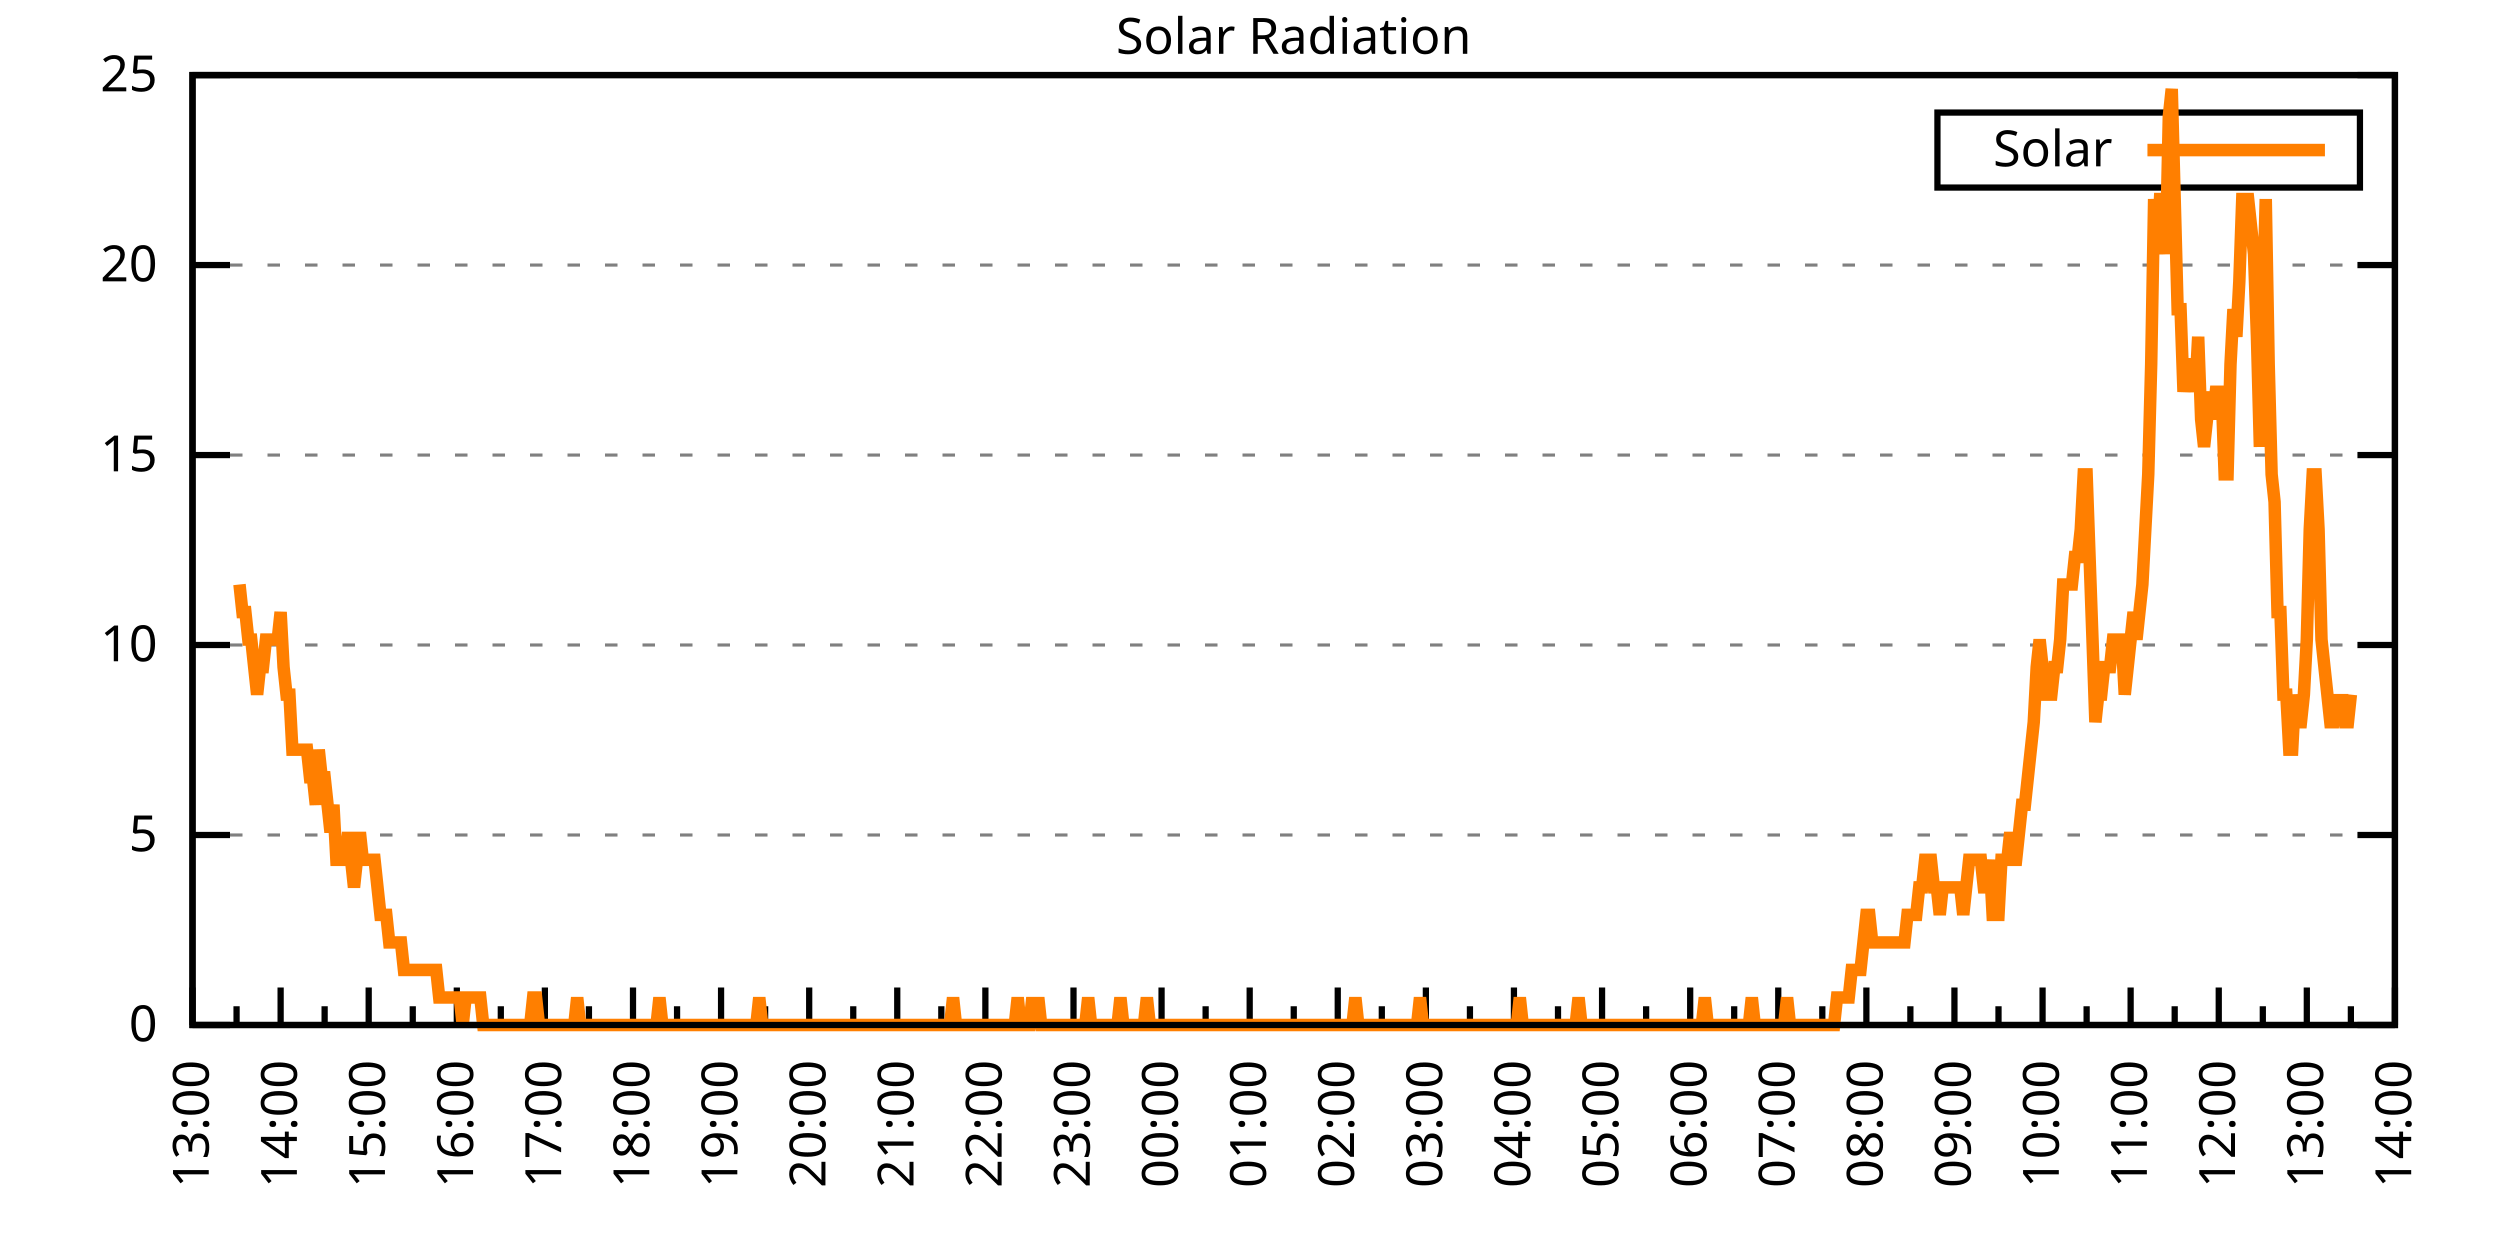
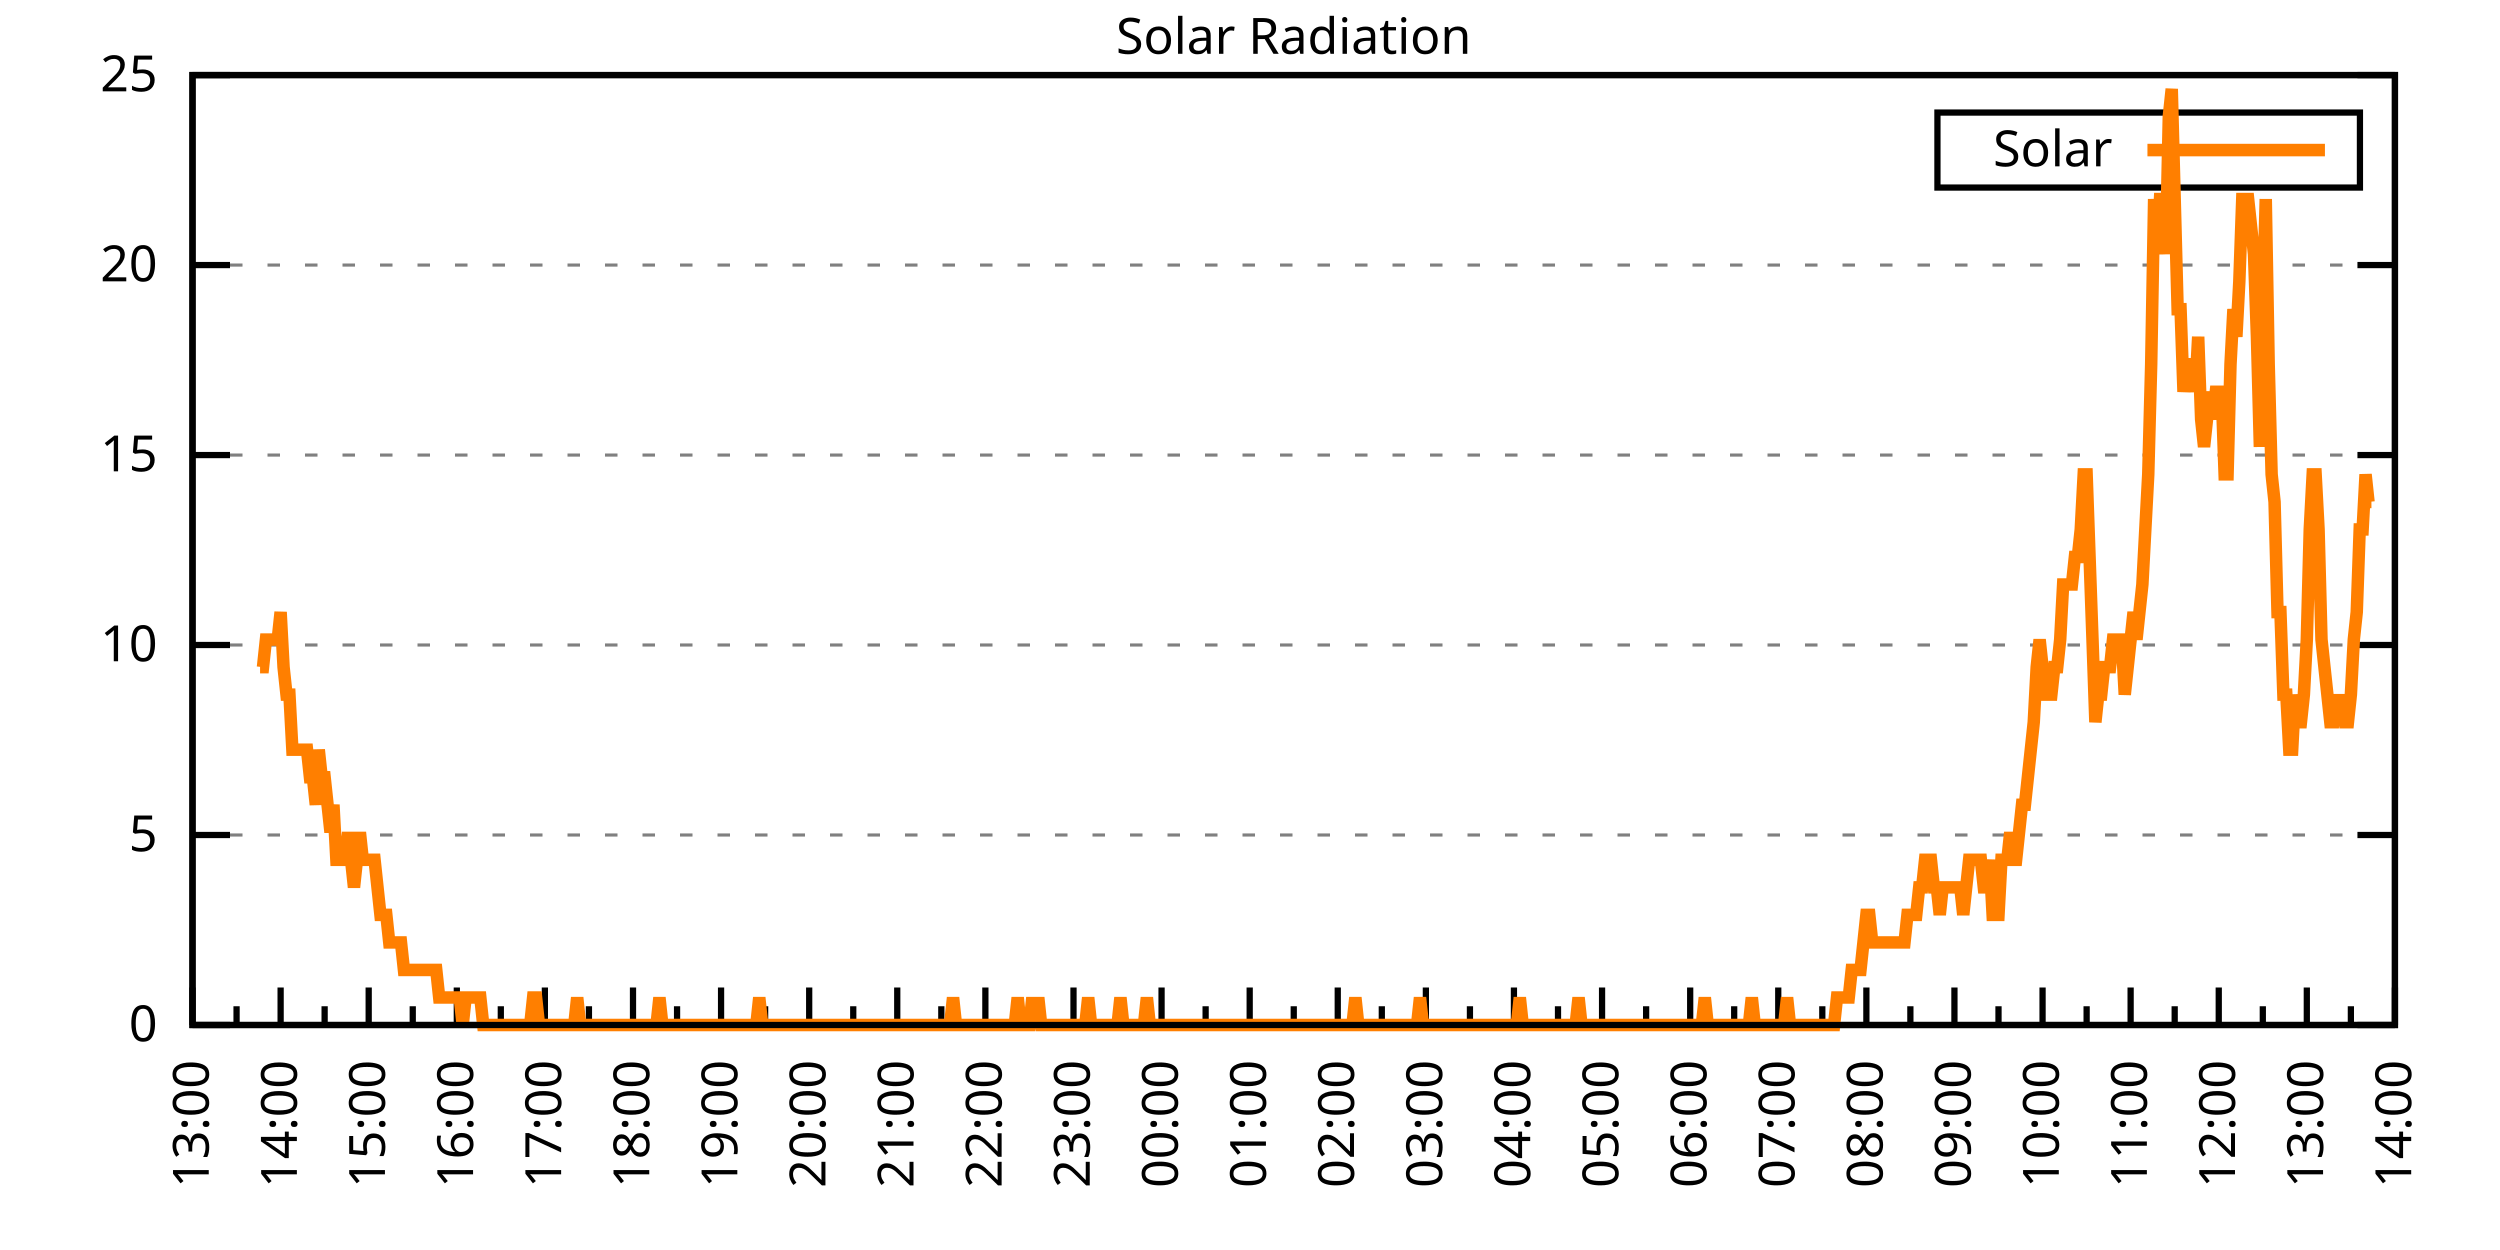
<svg xmlns="http://www.w3.org/2000/svg" xmlns:xlink="http://www.w3.org/1999/xlink" width="400" height="200" viewBox="0 0 400 200">
  <g id="gnuplot_canvas">
    <rect x="0" y="0" width="400" height="200" fill="none" />
    <defs>
      <circle id="gpDot" r="0.5" stroke-width="0.5" stroke="currentColor" />
      <path id="gpPt0" stroke-width="0.333" stroke="currentColor" d="M-1,0 h2 M0,-1 v2" />
      <path id="gpPt1" stroke-width="0.333" stroke="currentColor" d="M-1,-1 L1,1 M1,-1 L-1,1" />
      <path id="gpPt2" stroke-width="0.333" stroke="currentColor" d="M-1,0 L1,0 M0,-1 L0,1 M-1,-1 L1,1 M-1,1 L1,-1" />
      <rect id="gpPt3" stroke-width="0.333" stroke="currentColor" x="-1" y="-1" width="2" height="2" />
      <rect id="gpPt4" stroke-width="0.333" stroke="currentColor" fill="currentColor" x="-1" y="-1" width="2" height="2" />
      <circle id="gpPt5" stroke-width="0.333" stroke="currentColor" cx="0" cy="0" r="1" />
      <use xlink:href="#gpPt5" id="gpPt6" fill="currentColor" stroke="none" />
      <path id="gpPt7" stroke-width="0.333" stroke="currentColor" d="M0,-1.33 L-1.33,0.67 L1.33,0.67 z" />
      <use xlink:href="#gpPt7" id="gpPt8" fill="currentColor" stroke="none" />
      <use xlink:href="#gpPt7" id="gpPt9" stroke="currentColor" transform="rotate(180)" />
      <use xlink:href="#gpPt9" id="gpPt10" fill="currentColor" stroke="none" />
      <use xlink:href="#gpPt3" id="gpPt11" stroke="currentColor" transform="rotate(45)" />
      <use xlink:href="#gpPt11" id="gpPt12" fill="currentColor" stroke="none" />
      <path id="gpPt13" stroke-width="0.333" stroke="currentColor" d="M0,1.330 L1.265,0.411 L0.782,-1.067 L-0.782,-1.076 L-1.265,0.411 z" />
      <use xlink:href="#gpPt13" id="gpPt14" fill="currentColor" stroke="none" />
      <filter id="textbox" filterUnits="objectBoundingBox" x="0" y="0" height="1" width="1">
        <feFlood flood-color="white" flood-opacity="1" result="bgnd" />
        <feComposite in="SourceGraphic" in2="bgnd" operator="atop" />
      </filter>
      <filter id="greybox" filterUnits="objectBoundingBox" x="0" y="0" height="1" width="1">
        <feFlood flood-color="lightgrey" flood-opacity="1" result="grey" />
        <feComposite in="SourceGraphic" in2="grey" operator="atop" />
      </filter>
    </defs>
    <g fill="none" color="white" stroke="currentColor" stroke-width="1.00" stroke-linecap="butt" stroke-linejoin="miter">
</g>
    <g fill="none" color="black" stroke="currentColor" stroke-width="1.00" stroke-linecap="butt" stroke-linejoin="miter">
      <g stroke="none" shape-rendering="crispEdges">
        <polygon fill="rgb(255, 255, 255)" points="30.80,164.00 383.18,164.00 383.18,12.02 30.80,12.02 " />
      </g>
    </g>
    <g fill="none" color="black" stroke="currentColor" stroke-width="1.00" stroke-linecap="butt" stroke-linejoin="miter">
</g>
    <g fill="none" color="black" stroke="black" stroke-width="0.50" stroke-linecap="butt" stroke-linejoin="miter">
</g>
    <g fill="none" color="gray" stroke="currentColor" stroke-width="0.50" stroke-linecap="butt" stroke-linejoin="miter">
      <path stroke="gray" stroke-dasharray="2,4" class="gridline" d="M30.80,164.00 L383.19,164.00  " />
    </g>
    <g fill="none" color="gray" stroke="gray" stroke-width="1.00" stroke-linecap="butt" stroke-linejoin="miter">
</g>
    <g fill="none" color="black" stroke="currentColor" stroke-width="1.00" stroke-linecap="butt" stroke-linejoin="miter">
      <path stroke="black" d="M30.80,164.00 L36.80,164.00 M383.19,164.00 L377.19,164.00  " />
      <g transform="translate(25.20,166.60)" stroke="none" fill="black" font-family="Sans" font-size="8.00" text-anchor="end">
        <text>
          <tspan font-family="Sans"> 0</tspan>
        </text>
      </g>
    </g>
    <g fill="none" color="black" stroke="currentColor" stroke-width="1.00" stroke-linecap="butt" stroke-linejoin="miter">
</g>
    <g fill="none" color="black" stroke="black" stroke-width="0.50" stroke-linecap="butt" stroke-linejoin="miter">
</g>
    <g fill="none" color="gray" stroke="currentColor" stroke-width="0.50" stroke-linecap="butt" stroke-linejoin="miter">
      <path stroke="gray" stroke-dasharray="2,4" class="gridline" d="M30.80,133.60 L383.19,133.60  " />
    </g>
    <g fill="none" color="gray" stroke="gray" stroke-width="1.00" stroke-linecap="butt" stroke-linejoin="miter">
</g>
    <g fill="none" color="black" stroke="currentColor" stroke-width="1.00" stroke-linecap="butt" stroke-linejoin="miter">
      <path stroke="black" d="M30.80,133.60 L36.80,133.60 M383.19,133.60 L377.19,133.60  " />
      <g transform="translate(25.20,136.20)" stroke="none" fill="black" font-family="Sans" font-size="8.00" text-anchor="end">
        <text>
          <tspan font-family="Sans"> 5</tspan>
        </text>
      </g>
    </g>
    <g fill="none" color="black" stroke="currentColor" stroke-width="1.00" stroke-linecap="butt" stroke-linejoin="miter">
</g>
    <g fill="none" color="black" stroke="black" stroke-width="0.50" stroke-linecap="butt" stroke-linejoin="miter">
</g>
    <g fill="none" color="gray" stroke="currentColor" stroke-width="0.50" stroke-linecap="butt" stroke-linejoin="miter">
      <path stroke="gray" stroke-dasharray="2,4" class="gridline" d="M30.80,103.20 L383.19,103.20  " />
    </g>
    <g fill="none" color="gray" stroke="gray" stroke-width="1.00" stroke-linecap="butt" stroke-linejoin="miter">
</g>
    <g fill="none" color="black" stroke="currentColor" stroke-width="1.00" stroke-linecap="butt" stroke-linejoin="miter">
      <path stroke="black" d="M30.80,103.20 L36.80,103.20 M383.19,103.20 L377.19,103.20  " />
      <g transform="translate(25.20,105.80)" stroke="none" fill="black" font-family="Sans" font-size="8.00" text-anchor="end">
        <text>
          <tspan font-family="Sans"> 10</tspan>
        </text>
      </g>
    </g>
    <g fill="none" color="black" stroke="currentColor" stroke-width="1.00" stroke-linecap="butt" stroke-linejoin="miter">
</g>
    <g fill="none" color="black" stroke="black" stroke-width="0.50" stroke-linecap="butt" stroke-linejoin="miter">
</g>
    <g fill="none" color="gray" stroke="currentColor" stroke-width="0.50" stroke-linecap="butt" stroke-linejoin="miter">
      <path stroke="gray" stroke-dasharray="2,4" class="gridline" d="M30.80,72.81 L383.19,72.81  " />
    </g>
    <g fill="none" color="gray" stroke="gray" stroke-width="1.00" stroke-linecap="butt" stroke-linejoin="miter">
</g>
    <g fill="none" color="black" stroke="currentColor" stroke-width="1.00" stroke-linecap="butt" stroke-linejoin="miter">
      <path stroke="black" d="M30.80,72.81 L36.80,72.81 M383.19,72.81 L377.19,72.81  " />
      <g transform="translate(25.20,75.41)" stroke="none" fill="black" font-family="Sans" font-size="8.00" text-anchor="end">
        <text>
          <tspan font-family="Sans"> 15</tspan>
        </text>
      </g>
    </g>
    <g fill="none" color="black" stroke="currentColor" stroke-width="1.00" stroke-linecap="butt" stroke-linejoin="miter">
</g>
    <g fill="none" color="black" stroke="black" stroke-width="0.50" stroke-linecap="butt" stroke-linejoin="miter">
</g>
    <g fill="none" color="gray" stroke="currentColor" stroke-width="0.50" stroke-linecap="butt" stroke-linejoin="miter">
      <path stroke="gray" stroke-dasharray="2,4" class="gridline" d="M30.80,42.41 L383.19,42.41  " />
    </g>
    <g fill="none" color="gray" stroke="gray" stroke-width="1.00" stroke-linecap="butt" stroke-linejoin="miter">
</g>
    <g fill="none" color="black" stroke="currentColor" stroke-width="1.00" stroke-linecap="butt" stroke-linejoin="miter">
      <path stroke="black" d="M30.80,42.41 L36.80,42.41 M383.19,42.41 L377.19,42.41  " />
      <g transform="translate(25.20,45.01)" stroke="none" fill="black" font-family="Sans" font-size="8.00" text-anchor="end">
        <text>
          <tspan font-family="Sans"> 20</tspan>
        </text>
      </g>
    </g>
    <g fill="none" color="black" stroke="currentColor" stroke-width="1.00" stroke-linecap="butt" stroke-linejoin="miter">
</g>
    <g fill="none" color="black" stroke="black" stroke-width="0.50" stroke-linecap="butt" stroke-linejoin="miter">
</g>
    <g fill="none" color="gray" stroke="currentColor" stroke-width="0.50" stroke-linecap="butt" stroke-linejoin="miter">
      <path stroke="gray" stroke-dasharray="2,4" class="gridline" d="M30.80,12.01 L383.19,12.01  " />
    </g>
    <g fill="none" color="gray" stroke="gray" stroke-width="1.00" stroke-linecap="butt" stroke-linejoin="miter">
</g>
    <g fill="none" color="black" stroke="currentColor" stroke-width="1.00" stroke-linecap="butt" stroke-linejoin="miter">
      <path stroke="black" d="M30.80,12.01 L36.80,12.01 M383.19,12.01 L377.19,12.01  " />
      <g transform="translate(25.20,14.61)" stroke="none" fill="black" font-family="Sans" font-size="8.00" text-anchor="end">
        <text>
          <tspan font-family="Sans"> 25</tspan>
        </text>
      </g>
    </g>
    <g fill="none" color="black" stroke="currentColor" stroke-width="1.00" stroke-linecap="butt" stroke-linejoin="miter">
      <path stroke="black" d="M30.80,164.00 L30.80,158.00  " />
      <g transform="translate(33.40,169.60) rotate(270)" stroke="none" fill="black" font-family="Sans" font-size="8.00" text-anchor="end">
        <text>
          <tspan font-family="Sans">13:00</tspan>
        </text>
      </g>
    </g>
    <g fill="none" color="black" stroke="currentColor" stroke-width="1.00" stroke-linecap="butt" stroke-linejoin="miter">
      <path stroke="black" d="M37.85,164.00 L37.85,161.00 M44.90,164.00 L44.90,158.00  " />
      <g transform="translate(47.50,169.60) rotate(270)" stroke="none" fill="black" font-family="Sans" font-size="8.00" text-anchor="end">
        <text>
          <tspan font-family="Sans">14:00</tspan>
        </text>
      </g>
    </g>
    <g fill="none" color="black" stroke="currentColor" stroke-width="1.00" stroke-linecap="butt" stroke-linejoin="miter">
      <path stroke="black" d="M51.94,164.00 L51.94,161.00 M58.99,164.00 L58.99,158.00  " />
      <g transform="translate(61.59,169.60) rotate(270)" stroke="none" fill="black" font-family="Sans" font-size="8.00" text-anchor="end">
        <text>
          <tspan font-family="Sans">15:00</tspan>
        </text>
      </g>
    </g>
    <g fill="none" color="black" stroke="currentColor" stroke-width="1.00" stroke-linecap="butt" stroke-linejoin="miter">
      <path stroke="black" d="M66.04,164.00 L66.04,161.00 M73.09,164.00 L73.09,158.00  " />
      <g transform="translate(75.69,169.60) rotate(270)" stroke="none" fill="black" font-family="Sans" font-size="8.00" text-anchor="end">
        <text>
          <tspan font-family="Sans">16:00</tspan>
        </text>
      </g>
    </g>
    <g fill="none" color="black" stroke="currentColor" stroke-width="1.00" stroke-linecap="butt" stroke-linejoin="miter">
      <path stroke="black" d="M80.13,164.00 L80.13,161.00 M87.18,164.00 L87.18,158.00  " />
      <g transform="translate(89.78,169.60) rotate(270)" stroke="none" fill="black" font-family="Sans" font-size="8.00" text-anchor="end">
        <text>
          <tspan font-family="Sans">17:00</tspan>
        </text>
      </g>
    </g>
    <g fill="none" color="black" stroke="currentColor" stroke-width="1.00" stroke-linecap="butt" stroke-linejoin="miter">
      <path stroke="black" d="M94.23,164.00 L94.23,161.00 M101.28,164.00 L101.28,158.00  " />
      <g transform="translate(103.88,169.60) rotate(270)" stroke="none" fill="black" font-family="Sans" font-size="8.00" text-anchor="end">
        <text>
          <tspan font-family="Sans">18:00</tspan>
        </text>
      </g>
    </g>
    <g fill="none" color="black" stroke="currentColor" stroke-width="1.00" stroke-linecap="butt" stroke-linejoin="miter">
      <path stroke="black" d="M108.33,164.00 L108.33,161.00 M115.37,164.00 L115.37,158.00  " />
      <g transform="translate(117.97,169.60) rotate(270)" stroke="none" fill="black" font-family="Sans" font-size="8.00" text-anchor="end">
        <text>
          <tspan font-family="Sans">19:00</tspan>
        </text>
      </g>
    </g>
    <g fill="none" color="black" stroke="currentColor" stroke-width="1.00" stroke-linecap="butt" stroke-linejoin="miter">
      <path stroke="black" d="M122.42,164.00 L122.42,161.00 M129.47,164.00 L129.47,158.00  " />
      <g transform="translate(132.07,169.60) rotate(270)" stroke="none" fill="black" font-family="Sans" font-size="8.00" text-anchor="end">
        <text>
          <tspan font-family="Sans">20:00</tspan>
        </text>
      </g>
    </g>
    <g fill="none" color="black" stroke="currentColor" stroke-width="1.00" stroke-linecap="butt" stroke-linejoin="miter">
      <path stroke="black" d="M136.52,164.00 L136.52,161.00 M143.56,164.00 L143.56,158.00  " />
      <g transform="translate(146.16,169.60) rotate(270)" stroke="none" fill="black" font-family="Sans" font-size="8.00" text-anchor="end">
        <text>
          <tspan font-family="Sans">21:00</tspan>
        </text>
      </g>
    </g>
    <g fill="none" color="black" stroke="currentColor" stroke-width="1.00" stroke-linecap="butt" stroke-linejoin="miter">
      <path stroke="black" d="M150.61,164.00 L150.61,161.00 M157.66,164.00 L157.66,158.00  " />
      <g transform="translate(160.26,169.60) rotate(270)" stroke="none" fill="black" font-family="Sans" font-size="8.00" text-anchor="end">
        <text>
          <tspan font-family="Sans">22:00</tspan>
        </text>
      </g>
    </g>
    <g fill="none" color="black" stroke="currentColor" stroke-width="1.00" stroke-linecap="butt" stroke-linejoin="miter">
      <path stroke="black" d="M164.71,164.00 L164.71,161.00 M171.76,164.00 L171.76,158.00  " />
      <g transform="translate(174.36,169.60) rotate(270)" stroke="none" fill="black" font-family="Sans" font-size="8.00" text-anchor="end">
        <text>
          <tspan font-family="Sans">23:00</tspan>
        </text>
      </g>
    </g>
    <g fill="none" color="black" stroke="currentColor" stroke-width="1.00" stroke-linecap="butt" stroke-linejoin="miter">
      <path stroke="black" d="M178.80,164.00 L178.80,161.00 M185.85,164.00 L185.85,158.00  " />
      <g transform="translate(188.45,169.60) rotate(270)" stroke="none" fill="black" font-family="Sans" font-size="8.00" text-anchor="end">
        <text>
          <tspan font-family="Sans">00:00</tspan>
        </text>
      </g>
    </g>
    <g fill="none" color="black" stroke="currentColor" stroke-width="1.00" stroke-linecap="butt" stroke-linejoin="miter">
      <path stroke="black" d="M192.90,164.00 L192.90,161.00 M199.95,164.00 L199.95,158.00  " />
      <g transform="translate(202.55,169.60) rotate(270)" stroke="none" fill="black" font-family="Sans" font-size="8.00" text-anchor="end">
        <text>
          <tspan font-family="Sans">01:00</tspan>
        </text>
      </g>
    </g>
    <g fill="none" color="black" stroke="currentColor" stroke-width="1.00" stroke-linecap="butt" stroke-linejoin="miter">
      <path stroke="black" d="M207.00,164.00 L207.00,161.00 M214.04,164.00 L214.04,158.00  " />
      <g transform="translate(216.64,169.60) rotate(270)" stroke="none" fill="black" font-family="Sans" font-size="8.00" text-anchor="end">
        <text>
          <tspan font-family="Sans">02:00</tspan>
        </text>
      </g>
    </g>
    <g fill="none" color="black" stroke="currentColor" stroke-width="1.00" stroke-linecap="butt" stroke-linejoin="miter">
      <path stroke="black" d="M221.09,164.00 L221.09,161.00 M228.14,164.00 L228.14,158.00  " />
      <g transform="translate(230.74,169.60) rotate(270)" stroke="none" fill="black" font-family="Sans" font-size="8.00" text-anchor="end">
        <text>
          <tspan font-family="Sans">03:00</tspan>
        </text>
      </g>
    </g>
    <g fill="none" color="black" stroke="currentColor" stroke-width="1.00" stroke-linecap="butt" stroke-linejoin="miter">
      <path stroke="black" d="M235.19,164.00 L235.19,161.00 M242.23,164.00 L242.23,158.00  " />
      <g transform="translate(244.83,169.60) rotate(270)" stroke="none" fill="black" font-family="Sans" font-size="8.00" text-anchor="end">
        <text>
          <tspan font-family="Sans">04:00</tspan>
        </text>
      </g>
    </g>
    <g fill="none" color="black" stroke="currentColor" stroke-width="1.00" stroke-linecap="butt" stroke-linejoin="miter">
      <path stroke="black" d="M249.28,164.00 L249.28,161.00 M256.33,164.00 L256.33,158.00  " />
      <g transform="translate(258.93,169.60) rotate(270)" stroke="none" fill="black" font-family="Sans" font-size="8.00" text-anchor="end">
        <text>
          <tspan font-family="Sans">05:00</tspan>
        </text>
      </g>
    </g>
    <g fill="none" color="black" stroke="currentColor" stroke-width="1.00" stroke-linecap="butt" stroke-linejoin="miter">
      <path stroke="black" d="M263.38,164.00 L263.38,161.00 M270.43,164.00 L270.43,158.00  " />
      <g transform="translate(273.03,169.60) rotate(270)" stroke="none" fill="black" font-family="Sans" font-size="8.00" text-anchor="end">
        <text>
          <tspan font-family="Sans">06:00</tspan>
        </text>
      </g>
    </g>
    <g fill="none" color="black" stroke="currentColor" stroke-width="1.00" stroke-linecap="butt" stroke-linejoin="miter">
      <path stroke="black" d="M277.47,164.00 L277.47,161.00 M284.52,164.00 L284.52,158.00  " />
      <g transform="translate(287.12,169.60) rotate(270)" stroke="none" fill="black" font-family="Sans" font-size="8.00" text-anchor="end">
        <text>
          <tspan font-family="Sans">07:00</tspan>
        </text>
      </g>
    </g>
    <g fill="none" color="black" stroke="currentColor" stroke-width="1.00" stroke-linecap="butt" stroke-linejoin="miter">
      <path stroke="black" d="M291.57,164.00 L291.57,161.00 M298.62,164.00 L298.62,158.00  " />
      <g transform="translate(301.22,169.60) rotate(270)" stroke="none" fill="black" font-family="Sans" font-size="8.00" text-anchor="end">
        <text>
          <tspan font-family="Sans">08:00</tspan>
        </text>
      </g>
    </g>
    <g fill="none" color="black" stroke="currentColor" stroke-width="1.00" stroke-linecap="butt" stroke-linejoin="miter">
      <path stroke="black" d="M305.66,164.00 L305.66,161.00 M312.71,164.00 L312.71,158.00  " />
      <g transform="translate(315.31,169.60) rotate(270)" stroke="none" fill="black" font-family="Sans" font-size="8.00" text-anchor="end">
        <text>
          <tspan font-family="Sans">09:00</tspan>
        </text>
      </g>
    </g>
    <g fill="none" color="black" stroke="currentColor" stroke-width="1.00" stroke-linecap="butt" stroke-linejoin="miter">
      <path stroke="black" d="M319.76,164.00 L319.76,161.00 M326.81,164.00 L326.81,158.00  " />
      <g transform="translate(329.41,169.60) rotate(270)" stroke="none" fill="black" font-family="Sans" font-size="8.00" text-anchor="end">
        <text>
          <tspan font-family="Sans">10:00</tspan>
        </text>
      </g>
    </g>
    <g fill="none" color="black" stroke="currentColor" stroke-width="1.00" stroke-linecap="butt" stroke-linejoin="miter">
      <path stroke="black" d="M333.86,164.00 L333.86,161.00 M340.90,164.00 L340.90,158.00  " />
      <g transform="translate(343.50,169.60) rotate(270)" stroke="none" fill="black" font-family="Sans" font-size="8.00" text-anchor="end">
        <text>
          <tspan font-family="Sans">11:00</tspan>
        </text>
      </g>
    </g>
    <g fill="none" color="black" stroke="currentColor" stroke-width="1.00" stroke-linecap="butt" stroke-linejoin="miter">
      <path stroke="black" d="M347.95,164.00 L347.95,161.00 M355.00,164.00 L355.00,158.00  " />
      <g transform="translate(357.60,169.60) rotate(270)" stroke="none" fill="black" font-family="Sans" font-size="8.00" text-anchor="end">
        <text>
          <tspan font-family="Sans">12:00</tspan>
        </text>
      </g>
    </g>
    <g fill="none" color="black" stroke="currentColor" stroke-width="1.00" stroke-linecap="butt" stroke-linejoin="miter">
      <path stroke="black" d="M362.05,164.00 L362.05,161.00 M369.09,164.00 L369.09,158.00  " />
      <g transform="translate(371.69,169.60) rotate(270)" stroke="none" fill="black" font-family="Sans" font-size="8.00" text-anchor="end">
        <text>
          <tspan font-family="Sans">13:00</tspan>
        </text>
      </g>
    </g>
    <g fill="none" color="black" stroke="currentColor" stroke-width="1.00" stroke-linecap="butt" stroke-linejoin="miter">
      <path stroke="black" d="M376.14,164.00 L376.14,161.00 M383.19,164.00 L383.19,158.00  " />
      <g transform="translate(385.79,169.60) rotate(270)" stroke="none" fill="black" font-family="Sans" font-size="8.00" text-anchor="end">
        <text>
          <tspan font-family="Sans">14:00</tspan>
        </text>
      </g>
    </g>
    <g fill="none" color="black" stroke="currentColor" stroke-width="1.00" stroke-linecap="butt" stroke-linejoin="miter">
</g>
    <g fill="none" color="black" stroke="currentColor" stroke-width="1.00" stroke-linecap="butt" stroke-linejoin="miter">
      <path stroke="black" d="M30.80,12.01 L30.80,164.00 L383.19,164.00 L383.19,12.01 L30.80,12.01 Z  " />
    </g>
    <g fill="none" color="black" stroke="currentColor" stroke-width="1.00" stroke-linecap="butt" stroke-linejoin="miter">
      <g transform="translate(6.80,88.01) rotate(270)" stroke="none" fill="black" font-family="Sans" font-size="8.00" text-anchor="middle">
        <text />
      </g>
    </g>
    <g fill="none" color="black" stroke="currentColor" stroke-width="1.00" stroke-linecap="butt" stroke-linejoin="miter">
</g>
    <g fill="none" color="black" stroke="currentColor" stroke-width="1.00" stroke-linecap="butt" stroke-linejoin="miter">
      <path stroke="black" d="M309.99,30.01 L309.99,18.01 L377.59,18.01 L377.59,30.01 L309.99,30.01 Z  " />
    </g>
    <g id="Solar_Radiation_plot_1">
      <g fill="none" color="white" stroke="black" stroke-width="2.00" stroke-linecap="butt" stroke-linejoin="miter">
</g>
      <g fill="none" color="black" stroke="currentColor" stroke-width="2.00" stroke-linecap="butt" stroke-linejoin="miter">
        <g transform="translate(337.99,26.61)" stroke="none" fill="black" font-family="Sans" font-size="8.00" text-anchor="end">
          <text>
            <tspan font-family="Sans">Solar</tspan>
          </text>
        </g>
      </g>
      <g fill="none" color="black" stroke="currentColor" stroke-width="2.00" stroke-linecap="butt" stroke-linejoin="miter">
-         <path stroke="rgb(255, 127,   0)" d="M343.59,24.01 L371.99,24.01 M38.32,93.52 L38.79,97.93 L39.26,97.93 L39.73,102.33 L40.20,102.33 L40.67,106.74   L41.14,111.14 L41.61,106.74 L42.08,106.74 L42.55,102.33 L43.02,102.33 L43.49,102.33 L43.96,102.33 L44.43,102.33   L44.90,97.93 L45.37,106.74 L45.84,111.14 L46.31,111.14 L46.78,119.95 L47.24,119.95 L47.71,119.95 L48.18,119.95   L48.65,119.95 L49.12,119.95 L49.59,124.36 L50.06,124.36 L50.53,128.76 L51.00,119.95 L51.47,124.36 L51.94,124.36   L52.41,128.76 L52.88,133.17 L53.35,128.76 L53.82,137.57 L54.29,137.57 L54.76,137.57 L55.23,137.57 L55.70,133.17   L56.17,137.57 L56.64,141.98 L57.11,137.57 L57.58,133.17 L58.05,137.57 L58.52,137.57 L58.99,137.57 L59.46,137.57   L59.93,137.57 L60.40,141.98 L60.87,146.38 L61.34,146.38 L61.81,146.38 L62.28,150.79 L62.75,150.79 L63.22,150.79   L63.69,150.79 L64.16,150.79 L64.63,155.19 L65.10,155.19 L65.57,155.19 L66.04,155.19 L66.51,155.19 L66.98,155.19   L67.45,155.19 L67.92,155.19 L68.39,155.19 L68.86,155.19 L69.33,155.19 L69.80,155.19 L70.27,159.60 L70.74,159.60   L71.21,159.60 L71.68,159.60 L72.15,159.60 L72.62,159.60 L73.09,159.60 L73.56,159.60 L74.03,164.00 L74.50,159.60   L74.97,159.60 L75.44,159.60 L75.91,159.60 L76.38,159.60 L76.85,159.60 L77.32,164.00 L77.79,164.00 L78.26,164.00   L78.73,164.00 L79.19,164.00 L79.66,164.00 L80.13,164.00 L80.60,164.00 L81.07,164.00 L81.54,164.00 L82.01,164.00   L82.48,164.00 L82.95,164.00 L83.42,164.00 L83.89,164.00 L84.36,164.00 L84.83,164.00 L85.30,159.60 L85.77,159.60   L86.24,164.00 L86.71,164.00 L87.18,164.00 L87.65,164.00 L88.12,164.00 L88.59,164.00 L89.06,164.00 L89.53,164.00   L90.00,164.00 L90.47,164.00 L90.94,164.00 L91.41,164.00 L91.88,164.00 L92.35,159.60 L92.82,164.00 L93.29,164.00   L93.76,164.00 L94.23,164.00 L94.70,164.00 L95.17,164.00 L95.64,164.00 L96.11,164.00 L96.58,164.00 L97.05,164.00   L97.52,164.00 L97.99,164.00 L98.46,164.00 L98.93,164.00 L99.40,164.00 L99.87,164.00 L100.34,164.00 L100.81,164.00   L101.28,164.00 L101.75,164.00 L102.22,164.00 L102.69,164.00 L103.16,164.00 L103.63,164.00 L104.10,164.00 L104.57,164.00   L105.04,164.00 L105.51,159.60 L105.98,164.00 L106.45,164.00 L106.92,164.00 L107.39,164.00 L107.86,164.00 L108.33,164.00   L108.80,164.00 L109.27,164.00 L109.74,164.00 L110.21,164.00 L110.68,164.00 L111.14,164.00 L111.61,164.00 L112.08,164.00   L112.55,164.00 L113.02,164.00 L113.49,164.00 L113.96,164.00 L114.43,164.00 L114.90,164.00 L115.37,164.00 L115.84,164.00   L116.31,164.00 L116.78,164.00 L117.25,164.00 L117.72,164.00 L118.19,164.00 L118.66,164.00 L119.13,164.00 L119.60,164.00   L120.07,164.00 L120.54,164.00 L121.01,164.00 L121.48,159.60 L121.95,164.00 L122.42,164.00 L122.89,164.00 L123.36,164.00   L123.83,164.00 L124.30,164.00 L124.77,164.00 L125.24,164.00 L125.71,164.00 L126.18,164.00 L126.65,164.00 L127.12,164.00   L127.59,164.00 L128.06,164.00 L128.53,164.00 L129.00,164.00 L129.47,164.00 L129.94,164.00 L130.41,164.00 L130.88,164.00   L131.35,164.00 L131.82,164.00 L132.29,164.00 L132.76,164.00 L133.23,164.00 L133.70,164.00 L134.17,164.00 L134.64,164.00   L135.11,164.00 L135.58,164.00 L136.05,164.00 L136.52,164.00 L136.99,164.00 L137.46,164.00 L137.93,164.00 L138.40,164.00   L138.87,164.00 L139.34,164.00 L139.81,164.00 L140.28,164.00 L140.75,164.00 L141.22,164.00 L141.69,164.00 L142.16,164.00   L142.63,164.00 L143.09,164.00 L143.56,164.00 L144.03,164.00 L144.50,164.00 L144.97,164.00 L145.44,164.00 L145.91,164.00   L146.38,164.00 L146.85,164.00 L147.32,164.00 L147.79,164.00 L148.26,164.00 L148.73,164.00 L149.20,164.00 L149.67,164.00   L150.14,164.00 L150.61,164.00 L151.08,164.00 L151.55,164.00 L152.02,164.00 L152.49,159.60 L152.96,164.00 L153.43,164.00   L153.90,164.00 L154.37,164.00 L154.84,164.00 L155.31,164.00 L155.78,164.00 L156.25,164.00 L156.72,164.00 L157.19,164.00   L157.66,164.00 L158.13,164.00 L158.60,164.00 L159.07,164.00 L159.54,164.00 L160.01,164.00 L160.48,164.00 L160.95,164.00   L161.42,164.00 L161.89,164.00 L162.36,164.00 L162.83,159.60 L163.30,164.00 L163.77,164.00 L164.24,164.00 L164.71,164.00   L165.18,159.60 L165.65,164.00 L166.12,159.60 L166.59,164.00 L167.06,164.00 L167.53,164.00 L168.00,164.00 L168.47,164.00   L168.94,164.00 L169.41,164.00 L169.88,164.00 L170.35,164.00 L170.82,164.00 L171.29,164.00 L171.76,164.00 L172.23,164.00   L172.70,164.00 L173.17,164.00 L173.64,164.00 L174.11,159.60 L174.58,164.00 L175.04,164.00 L175.51,164.00 L175.98,164.00   L176.45,164.00 L176.92,164.00 L177.39,164.00 L177.86,164.00 L178.33,164.00 L178.80,164.00 L179.27,159.60 L179.74,164.00   L180.21,164.00 L180.68,164.00 L181.15,164.00 L181.62,164.00 L182.09,164.00 L182.56,164.00 L183.03,164.00 L183.50,159.60   L183.97,164.00 L184.44,164.00 L184.91,164.00 L185.38,164.00 L185.85,164.00 L186.32,164.00 L186.79,164.00 L187.26,164.00   L187.73,164.00 L188.20,164.00 L188.67,164.00 L189.14,164.00 L189.61,164.00 L190.08,164.00 L190.55,164.00 L191.02,164.00   L191.49,164.00 L191.96,164.00 L192.43,164.00 L192.90,164.00 L193.37,164.00 L193.84,164.00 L194.31,164.00 L194.78,164.00   L195.25,164.00 L195.72,164.00 L196.19,164.00 L196.66,164.00 L197.13,164.00 L197.60,164.00 L198.07,164.00 L198.54,164.00   L199.01,164.00 L199.48,164.00 L199.95,164.00 L200.42,164.00 L200.89,164.00 L201.36,164.00 L201.83,164.00 L202.30,164.00   L202.77,164.00 L203.24,164.00 L203.71,164.00 L204.18,164.00 L204.65,164.00 L205.12,164.00 L205.59,164.00 L206.06,164.00   L206.53,164.00 L207.00,164.00 L207.46,164.00 L207.93,164.00 L208.40,164.00 L208.87,164.00 L209.34,164.00 L209.81,164.00   L210.28,164.00 L210.75,164.00 L211.22,164.00 L211.69,164.00 L212.16,164.00 L212.63,164.00 L213.10,164.00 L213.57,164.00   L214.04,164.00 L214.51,164.00 L214.98,164.00 L215.45,164.00 L215.92,164.00 L216.39,164.00 L216.86,159.60 L217.33,164.00   L217.80,164.00 L218.27,164.00 L218.74,164.00 L219.21,164.00 L219.68,164.00 L220.15,164.00 L220.62,164.00 L221.09,164.00   L221.56,164.00 L222.03,164.00 L222.50,164.00 L222.97,164.00 L223.44,164.00 L223.91,164.00 L224.38,164.00 L224.85,164.00   L225.32,164.00 L225.79,164.00 L226.26,164.00 L226.73,164.00 L227.20,159.60 L227.67,164.00 L228.14,164.00 L228.61,164.00   L229.08,164.00 L229.55,164.00 L230.02,164.00 L230.49,164.00 L230.96,164.00 L231.43,164.00 L231.90,164.00 L232.37,164.00   L232.84,164.00 L233.31,164.00 L233.78,164.00 L234.25,164.00 L234.72,164.00 L235.19,164.00 L235.66,164.00 L236.13,164.00   L236.60,164.00 L237.07,164.00 L237.54,164.00 L238.01,164.00 L238.48,164.00 L238.95,164.00 L239.41,164.00 L239.88,164.00   L240.35,164.00 L240.82,164.00 L241.29,164.00 L241.76,164.00 L242.23,164.00 L242.70,164.00 L243.17,159.60 L243.64,164.00   L244.11,164.00 L244.58,164.00 L245.05,164.00 L245.52,164.00 L245.99,164.00 L246.46,164.00 L246.93,164.00 L247.40,164.00   L247.87,164.00 L248.34,164.00 L248.81,164.00 L249.28,164.00 L249.75,164.00 L250.22,164.00 L250.69,164.00 L251.16,164.00   L251.63,164.00 L252.10,164.00 L252.57,159.60 L253.04,164.00 L253.51,164.00 L253.98,164.00 L254.45,164.00 L254.92,164.00   L255.39,164.00 L255.86,164.00 L256.33,164.00 L256.80,164.00 L257.27,164.00 L257.74,164.00 L258.21,164.00 L258.68,164.00   L259.15,164.00 L259.62,164.00 L260.09,164.00 L260.56,164.00 L261.03,164.00 L261.50,164.00 L261.97,164.00 L262.44,164.00   L262.91,164.00 L263.38,164.00 L263.85,164.00 L264.32,164.00 L264.79,164.00 L265.26,164.00 L265.73,164.00 L266.20,164.00   L266.67,164.00 L267.14,164.00 L267.61,164.00 L268.08,164.00 L268.55,164.00 L269.02,164.00 L269.49,164.00 L269.96,164.00   L270.43,164.00 L270.90,164.00 L271.36,164.00 L271.83,164.00 L272.30,164.00 L272.77,159.60 L273.24,164.00 L273.71,164.00   L274.18,164.00 L274.65,164.00 L275.12,164.00 L275.59,164.00 L276.06,164.00 L276.53,164.00 L277.00,164.00 L277.47,164.00   L277.94,164.00 L278.41,164.00 L278.88,164.00 L279.35,164.00 L279.82,164.00 L280.29,159.60 L280.76,164.00 L281.23,164.00   L281.70,164.00 L282.17,164.00 L282.64,164.00 L283.11,164.00 L283.58,164.00 L284.05,164.00 L284.52,164.00 L284.99,164.00   L285.46,164.00 L285.93,159.60 L286.40,164.00 L286.87,164.00 L287.34,164.00 L287.81,164.00 L288.28,164.00 L288.75,164.00   L289.22,164.00 L289.69,164.00 L290.16,164.00 L290.63,164.00 L291.10,164.00 L291.57,164.00 L292.04,164.00 L292.51,164.00   L292.98,164.00 L293.45,164.00 L293.92,159.60 L294.39,159.60 L294.86,159.60 L295.33,159.60 L295.80,159.60 L296.27,155.19   L296.74,155.19 L297.21,155.19 L297.68,155.19 L298.15,150.79 L298.62,146.38 L299.09,146.38 L299.56,150.79 L300.03,150.79   L300.50,150.79 L300.97,150.79 L301.44,150.79 L301.91,150.79 L302.38,150.79 L302.85,150.79 L303.31,150.79 L303.78,150.79   L304.25,150.79 L304.72,150.79 L305.19,146.38 L305.66,146.38 L306.13,146.38 L306.60,146.38 L307.07,141.98 L307.54,141.98   L308.01,137.57 L308.48,137.57 L308.95,137.57 L309.42,141.98 L309.89,141.98 L310.36,146.38 L310.83,141.98 L311.30,141.98   L311.77,141.98 L312.24,141.98 L312.71,141.98 L313.18,141.98 L313.65,141.98 L314.12,146.38 L314.59,141.98 L315.06,137.57   L315.53,137.57 L316.00,137.57 L316.47,137.57 L316.94,137.57 L317.41,141.98 L317.88,141.98 L318.35,137.57 L318.82,146.38   L319.29,146.38 L319.76,146.38 L320.23,137.57 L320.70,137.57 L321.17,137.57 L321.64,133.17 L322.11,137.57 L322.58,137.57   L323.05,133.17 L323.52,128.76 L323.99,128.76 L324.46,124.36 L324.93,119.95 L325.40,115.55 L325.87,106.74 L326.34,102.33   L326.81,106.74 L327.28,111.14 L327.75,111.14 L328.22,111.14 L328.69,106.74 L329.16,106.74 L329.63,102.33 L330.10,93.52   L330.57,93.52 L331.04,93.52 L331.51,93.52 L331.98,89.12 L332.45,89.12 L332.92,84.71 L333.39,75.90 L333.86,75.90   L334.33,89.12 L334.80,102.33 L335.26,115.55 L335.73,111.14 L336.20,111.14 L336.67,106.74 L337.14,106.74 L337.61,106.74   L338.08,102.33 L338.55,102.33 L339.02,102.33 L339.49,102.33 L339.96,111.14 L340.43,106.74 L340.90,102.33 L341.37,97.93   L341.84,102.33 L342.31,97.93 L342.78,93.52 L343.25,84.71 L343.72,75.90 L344.19,58.28 L344.66,31.85 L345.13,40.66   L345.60,31.85 L346.07,31.85 L346.54,40.66 L347.01,18.64 L347.48,14.23 L347.95,31.85 L348.42,49.47 L348.89,49.47   L349.36,62.69 L349.83,58.28 L350.30,58.28 L350.77,58.28 L351.24,62.69 L351.71,53.88 L352.18,67.09 L352.65,71.50   L353.12,67.09 L353.59,62.69 L354.06,67.09 L354.53,62.69 L355.00,62.69 L355.47,62.69 L355.94,75.90 L356.41,75.90   L356.88,58.28 L357.35,49.47 L357.82,53.88 L358.29,45.07 L358.76,31.85 L359.23,31.85 L359.70,31.85 L360.17,36.26   L360.64,40.66 L361.11,53.88 L361.58,71.50 L362.05,49.47 L362.52,31.85 L362.99,58.28 L363.46,75.90 L363.93,80.31   L364.40,97.93 L364.87,97.93 L365.34,111.14 L365.81,111.14 L366.28,119.95 L366.75,119.95 L367.21,111.14 L367.68,115.55   L368.15,115.55 L368.62,111.14 L369.09,102.33 L369.56,84.71 L370.03,75.90 L370.50,75.90 L370.97,84.71 L371.44,102.33   L371.91,106.74 L372.38,111.14 L372.85,115.55 L373.32,115.55 L373.79,111.14 L374.26,115.55 L374.73,111.14 L375.20,115.55   L375.67,115.55 L376.14,111.14  " />
+         <path stroke="rgb(255, 127,   0)" d="M343.59,24.01 L371.99,24.01 M41.61,106.74 L42.08,106.74 L42.55,102.33 L43.02,102.33 L43.49,102.33 L43.96,102.33   L44.43,102.33 L44.90,97.93 L45.37,106.74 L45.84,111.14 L46.31,111.14 L46.78,119.95 L47.24,119.95 L47.71,119.95   L48.18,119.95 L48.65,119.95 L49.12,119.95 L49.59,124.36 L50.06,124.36 L50.53,128.76 L51.00,119.95 L51.47,124.36   L51.94,124.36 L52.41,128.76 L52.88,133.17 L53.35,128.76 L53.82,137.57 L54.29,137.57 L54.76,137.57 L55.23,137.57   L55.70,133.17 L56.17,137.57 L56.64,141.98 L57.11,137.57 L57.58,133.17 L58.05,137.57 L58.52,137.57 L58.99,137.57   L59.46,137.57 L59.93,137.57 L60.40,141.98 L60.87,146.38 L61.34,146.38 L61.81,146.38 L62.28,150.79 L62.75,150.79   L63.22,150.79 L63.69,150.79 L64.16,150.79 L64.63,155.19 L65.10,155.19 L65.57,155.19 L66.04,155.19 L66.51,155.19   L66.98,155.19 L67.45,155.19 L67.92,155.19 L68.39,155.19 L68.86,155.19 L69.33,155.19 L69.80,155.19 L70.27,159.60   L70.74,159.60 L71.21,159.60 L71.68,159.60 L72.15,159.60 L72.62,159.60 L73.09,159.60 L73.56,159.60 L74.03,164.00   L74.50,159.60 L74.97,159.60 L75.44,159.60 L75.91,159.60 L76.38,159.60 L76.85,159.60 L77.32,164.00 L77.79,164.00   L78.26,164.00 L78.73,164.00 L79.19,164.00 L79.66,164.00 L80.13,164.00 L80.60,164.00 L81.07,164.00 L81.54,164.00   L82.01,164.00 L82.48,164.00 L82.95,164.00 L83.42,164.00 L83.89,164.00 L84.36,164.00 L84.83,164.00 L85.30,159.60   L85.77,159.60 L86.24,164.00 L86.71,164.00 L87.18,164.00 L87.65,164.00 L88.12,164.00 L88.59,164.00 L89.06,164.00   L89.53,164.00 L90.00,164.00 L90.47,164.00 L90.94,164.00 L91.41,164.00 L91.88,164.00 L92.35,159.60 L92.82,164.00   L93.29,164.00 L93.76,164.00 L94.23,164.00 L94.70,164.00 L95.17,164.00 L95.64,164.00 L96.11,164.00 L96.58,164.00   L97.05,164.00 L97.52,164.00 L97.99,164.00 L98.46,164.00 L98.93,164.00 L99.40,164.00 L99.87,164.00 L100.34,164.00   L100.81,164.00 L101.28,164.00 L101.75,164.00 L102.22,164.00 L102.69,164.00 L103.16,164.00 L103.63,164.00 L104.10,164.00   L104.57,164.00 L105.04,164.00 L105.51,159.60 L105.98,164.00 L106.45,164.00 L106.92,164.00 L107.39,164.00 L107.86,164.00   L108.33,164.00 L108.80,164.00 L109.27,164.00 L109.74,164.00 L110.21,164.00 L110.68,164.00 L111.14,164.00 L111.61,164.00   L112.08,164.00 L112.55,164.00 L113.02,164.00 L113.49,164.00 L113.96,164.00 L114.43,164.00 L114.90,164.00 L115.37,164.00   L115.84,164.00 L116.31,164.00 L116.78,164.00 L117.25,164.00 L117.72,164.00 L118.19,164.00 L118.66,164.00 L119.13,164.00   L119.60,164.00 L120.07,164.00 L120.54,164.00 L121.01,164.00 L121.48,159.60 L121.95,164.00 L122.42,164.00 L122.89,164.00   L123.36,164.00 L123.83,164.00 L124.30,164.00 L124.77,164.00 L125.24,164.00 L125.71,164.00 L126.18,164.00 L126.65,164.00   L127.12,164.00 L127.59,164.00 L128.06,164.00 L128.53,164.00 L129.00,164.00 L129.47,164.00 L129.94,164.00 L130.41,164.00   L130.88,164.00 L131.35,164.00 L131.82,164.00 L132.29,164.00 L132.76,164.00 L133.23,164.00 L133.70,164.00 L134.17,164.00   L134.64,164.00 L135.11,164.00 L135.58,164.00 L136.05,164.00 L136.52,164.00 L136.99,164.00 L137.46,164.00 L137.93,164.00   L138.40,164.00 L138.87,164.00 L139.34,164.00 L139.81,164.00 L140.28,164.00 L140.75,164.00 L141.22,164.00 L141.69,164.00   L142.16,164.00 L142.63,164.00 L143.09,164.00 L143.56,164.00 L144.03,164.00 L144.50,164.00 L144.97,164.00 L145.44,164.00   L145.91,164.00 L146.38,164.00 L146.85,164.00 L147.32,164.00 L147.79,164.00 L148.26,164.00 L148.73,164.00 L149.20,164.00   L149.67,164.00 L150.14,164.00 L150.61,164.00 L151.08,164.00 L151.55,164.00 L152.02,164.00 L152.49,159.60 L152.96,164.00   L153.43,164.00 L153.90,164.00 L154.37,164.00 L154.84,164.00 L155.31,164.00 L155.78,164.00 L156.25,164.00 L156.72,164.00   L157.19,164.00 L157.66,164.00 L158.13,164.00 L158.60,164.00 L159.07,164.00 L159.54,164.00 L160.01,164.00 L160.48,164.00   L160.95,164.00 L161.42,164.00 L161.89,164.00 L162.36,164.00 L162.83,159.60 L163.30,164.00 L163.77,164.00 L164.24,164.00   L164.71,164.00 L165.18,159.60 L165.65,164.00 L166.12,159.60 L166.59,164.00 L167.06,164.00 L167.53,164.00 L168.00,164.00   L168.47,164.00 L168.94,164.00 L169.41,164.00 L169.88,164.00 L170.35,164.00 L170.82,164.00 L171.29,164.00 L171.76,164.00   L172.23,164.00 L172.70,164.00 L173.17,164.00 L173.64,164.00 L174.11,159.60 L174.58,164.00 L175.04,164.00 L175.51,164.00   L175.98,164.00 L176.45,164.00 L176.92,164.00 L177.39,164.00 L177.86,164.00 L178.33,164.00 L178.80,164.00 L179.27,159.60   L179.74,164.00 L180.21,164.00 L180.68,164.00 L181.15,164.00 L181.62,164.00 L182.09,164.00 L182.56,164.00 L183.03,164.00   L183.50,159.60 L183.97,164.00 L184.44,164.00 L184.91,164.00 L185.38,164.00 L185.85,164.00 L186.32,164.00 L186.79,164.00   L187.26,164.00 L187.73,164.00 L188.20,164.00 L188.67,164.00 L189.14,164.00 L189.61,164.00 L190.08,164.00 L190.55,164.00   L191.02,164.00 L191.49,164.00 L191.96,164.00 L192.43,164.00 L192.90,164.00 L193.37,164.00 L193.84,164.00 L194.31,164.00   L194.78,164.00 L195.25,164.00 L195.72,164.00 L196.19,164.00 L196.66,164.00 L197.13,164.00 L197.60,164.00 L198.07,164.00   L198.54,164.00 L199.01,164.00 L199.48,164.00 L199.95,164.00 L200.42,164.00 L200.89,164.00 L201.36,164.00 L201.83,164.00   L202.30,164.00 L202.77,164.00 L203.24,164.00 L203.71,164.00 L204.18,164.00 L204.65,164.00 L205.12,164.00 L205.59,164.00   L206.06,164.00 L206.53,164.00 L207.00,164.00 L207.46,164.00 L207.93,164.00 L208.40,164.00 L208.87,164.00 L209.34,164.00   L209.81,164.00 L210.28,164.00 L210.75,164.00 L211.22,164.00 L211.69,164.00 L212.16,164.00 L212.63,164.00 L213.10,164.00   L213.57,164.00 L214.04,164.00 L214.51,164.00 L214.98,164.00 L215.45,164.00 L215.92,164.00 L216.39,164.00 L216.86,159.60   L217.33,164.00 L217.80,164.00 L218.27,164.00 L218.74,164.00 L219.21,164.00 L219.68,164.00 L220.15,164.00 L220.62,164.00   L221.09,164.00 L221.56,164.00 L222.03,164.00 L222.50,164.00 L222.97,164.00 L223.44,164.00 L223.91,164.00 L224.38,164.00   L224.85,164.00 L225.32,164.00 L225.79,164.00 L226.26,164.00 L226.73,164.00 L227.20,159.60 L227.67,164.00 L228.14,164.00   L228.61,164.00 L229.08,164.00 L229.55,164.00 L230.02,164.00 L230.49,164.00 L230.96,164.00 L231.43,164.00 L231.90,164.00   L232.37,164.00 L232.84,164.00 L233.31,164.00 L233.78,164.00 L234.25,164.00 L234.72,164.00 L235.19,164.00 L235.66,164.00   L236.13,164.00 L236.60,164.00 L237.07,164.00 L237.54,164.00 L238.01,164.00 L238.48,164.00 L238.95,164.00 L239.41,164.00   L239.88,164.00 L240.35,164.00 L240.82,164.00 L241.29,164.00 L241.76,164.00 L242.23,164.00 L242.70,164.00 L243.17,159.60   L243.64,164.00 L244.11,164.00 L244.58,164.00 L245.05,164.00 L245.52,164.00 L245.99,164.00 L246.46,164.00 L246.93,164.00   L247.40,164.00 L247.87,164.00 L248.34,164.00 L248.81,164.00 L249.28,164.00 L249.75,164.00 L250.22,164.00 L250.69,164.00   L251.16,164.00 L251.63,164.00 L252.10,164.00 L252.57,159.60 L253.04,164.00 L253.51,164.00 L253.98,164.00 L254.45,164.00   L254.92,164.00 L255.39,164.00 L255.86,164.00 L256.33,164.00 L256.80,164.00 L257.27,164.00 L257.74,164.00 L258.21,164.00   L258.68,164.00 L259.15,164.00 L259.62,164.00 L260.09,164.00 L260.56,164.00 L261.03,164.00 L261.50,164.00 L261.97,164.00   L262.44,164.00 L262.91,164.00 L263.38,164.00 L263.85,164.00 L264.32,164.00 L264.79,164.00 L265.26,164.00 L265.73,164.00   L266.20,164.00 L266.67,164.00 L267.14,164.00 L267.61,164.00 L268.08,164.00 L268.55,164.00 L269.02,164.00 L269.49,164.00   L269.96,164.00 L270.43,164.00 L270.90,164.00 L271.36,164.00 L271.83,164.00 L272.30,164.00 L272.77,159.60 L273.24,164.00   L273.71,164.00 L274.18,164.00 L274.65,164.00 L275.12,164.00 L275.59,164.00 L276.06,164.00 L276.53,164.00 L277.00,164.00   L277.47,164.00 L277.94,164.00 L278.41,164.00 L278.88,164.00 L279.35,164.00 L279.82,164.00 L280.29,159.60 L280.76,164.00   L281.23,164.00 L281.70,164.00 L282.17,164.00 L282.64,164.00 L283.11,164.00 L283.58,164.00 L284.05,164.00 L284.52,164.00   L284.99,164.00 L285.46,164.00 L285.93,159.60 L286.40,164.00 L286.87,164.00 L287.34,164.00 L287.81,164.00 L288.28,164.00   L288.75,164.00 L289.22,164.00 L289.69,164.00 L290.16,164.00 L290.63,164.00 L291.10,164.00 L291.57,164.00 L292.04,164.00   L292.51,164.00 L292.98,164.00 L293.45,164.00 L293.92,159.60 L294.39,159.60 L294.86,159.60 L295.33,159.60 L295.80,159.60   L296.27,155.19 L296.74,155.19 L297.21,155.19 L297.68,155.19 L298.15,150.79 L298.62,146.38 L299.09,146.38 L299.56,150.79   L300.03,150.79 L300.50,150.79 L300.97,150.79 L301.44,150.79 L301.91,150.79 L302.38,150.79 L302.85,150.79 L303.31,150.79   L303.78,150.79 L304.25,150.79 L304.72,150.79 L305.19,146.38 L305.66,146.38 L306.13,146.38 L306.60,146.38 L307.07,141.98   L307.54,141.98 L308.01,137.57 L308.48,137.57 L308.95,137.57 L309.42,141.98 L309.89,141.98 L310.36,146.38 L310.83,141.98   L311.30,141.98 L311.77,141.98 L312.24,141.98 L312.71,141.98 L313.18,141.98 L313.65,141.98 L314.12,146.38 L314.59,141.98   L315.06,137.57 L315.53,137.57 L316.00,137.57 L316.47,137.57 L316.94,137.57 L317.41,141.98 L317.88,141.98 L318.35,137.57   L318.82,146.38 L319.29,146.38 L319.76,146.38 L320.23,137.57 L320.70,137.57 L321.17,137.57 L321.64,133.17 L322.11,137.57   L322.58,137.57 L323.05,133.17 L323.52,128.76 L323.99,128.76 L324.46,124.36 L324.93,119.95 L325.40,115.55 L325.87,106.74   L326.34,102.33 L326.81,106.74 L327.28,111.14 L327.75,111.14 L328.22,111.14 L328.69,106.74 L329.16,106.74 L329.63,102.33   L330.10,93.52 L330.57,93.52 L331.04,93.52 L331.51,93.52 L331.98,89.12 L332.45,89.12 L332.92,84.71 L333.39,75.90   L333.86,75.90 L334.33,89.12 L334.80,102.33 L335.26,115.55 L335.73,111.14 L336.20,111.14 L336.67,106.74 L337.14,106.74   L337.61,106.74 L338.08,102.33 L338.55,102.33 L339.02,102.33 L339.49,102.33 L339.96,111.14 L340.43,106.74 L340.90,102.33   L341.37,97.93 L341.84,102.33 L342.31,97.93 L342.78,93.52 L343.25,84.71 L343.72,75.90 L344.19,58.28 L344.66,31.85   L345.13,40.66 L345.60,31.85 L346.07,31.85 L346.54,40.66 L347.01,18.64 L347.48,14.23 L347.95,31.85 L348.42,49.47   L348.89,49.47 L349.36,62.69 L349.83,58.28 L350.30,58.28 L350.77,58.28 L351.24,62.69 L351.71,53.88 L352.18,67.09   L352.65,71.50 L353.12,67.09 L353.59,62.69 L354.06,67.09 L354.53,62.69 L355.00,62.69 L355.47,62.69 L355.94,75.90   L356.41,75.90 L356.88,58.28 L357.35,49.47 L357.82,53.88 L358.29,45.07 L358.76,31.85 L359.23,31.85 L359.70,31.85   L360.17,36.26 L360.64,40.66 L361.11,53.88 L361.58,71.50 L362.05,49.47 L362.52,31.85 L362.99,58.28 L363.46,75.90   L363.93,80.31 L364.40,97.93 L364.87,97.93 L365.34,111.14 L365.81,111.14 L366.28,119.95 L366.75,119.95 L367.21,111.14   L367.68,115.55 L368.15,115.55 L368.62,111.14 L369.09,102.33 L369.56,84.71 L370.03,75.90 L370.50,75.90 L370.97,84.71   L371.44,102.33 L371.91,106.74 L372.38,111.14 L372.85,115.55 L373.32,115.55 L373.79,111.14 L374.26,115.55 L374.73,111.14   L375.20,115.55 L375.67,115.55 L376.14,111.14 L376.61,102.33 L377.08,97.93 L377.55,84.71 L378.02,84.71 L378.49,75.90   L378.96,80.31 L379.43,80.31  " />
      </g>
    </g>
    <g fill="none" color="black" stroke="currentColor" stroke-width="2.00" stroke-linecap="butt" stroke-linejoin="miter">
</g>
    <g fill="none" color="black" stroke="black" stroke-width="1.00" stroke-linecap="butt" stroke-linejoin="miter">
</g>
    <g fill="none" color="black" stroke="currentColor" stroke-width="1.00" stroke-linecap="butt" stroke-linejoin="miter">
      <path stroke="black" d="M30.80,12.01 L30.80,164.00 L383.19,164.00 L383.19,12.01 L30.80,12.01 Z  " />
    </g>
    <g fill="none" color="black" stroke="currentColor" stroke-width="1.00" stroke-linecap="butt" stroke-linejoin="miter">
      <g transform="translate(206.99,8.61)" stroke="none" fill="black" font-family="Sans" font-size="8.00" text-anchor="middle">
        <text>
          <tspan font-family="Sans">Solar Radiation</tspan>
        </text>
      </g>
    </g>
    <g fill="none" color="black" stroke="currentColor" stroke-width="1.00" stroke-linecap="butt" stroke-linejoin="miter">
</g>
  </g>
</svg>
